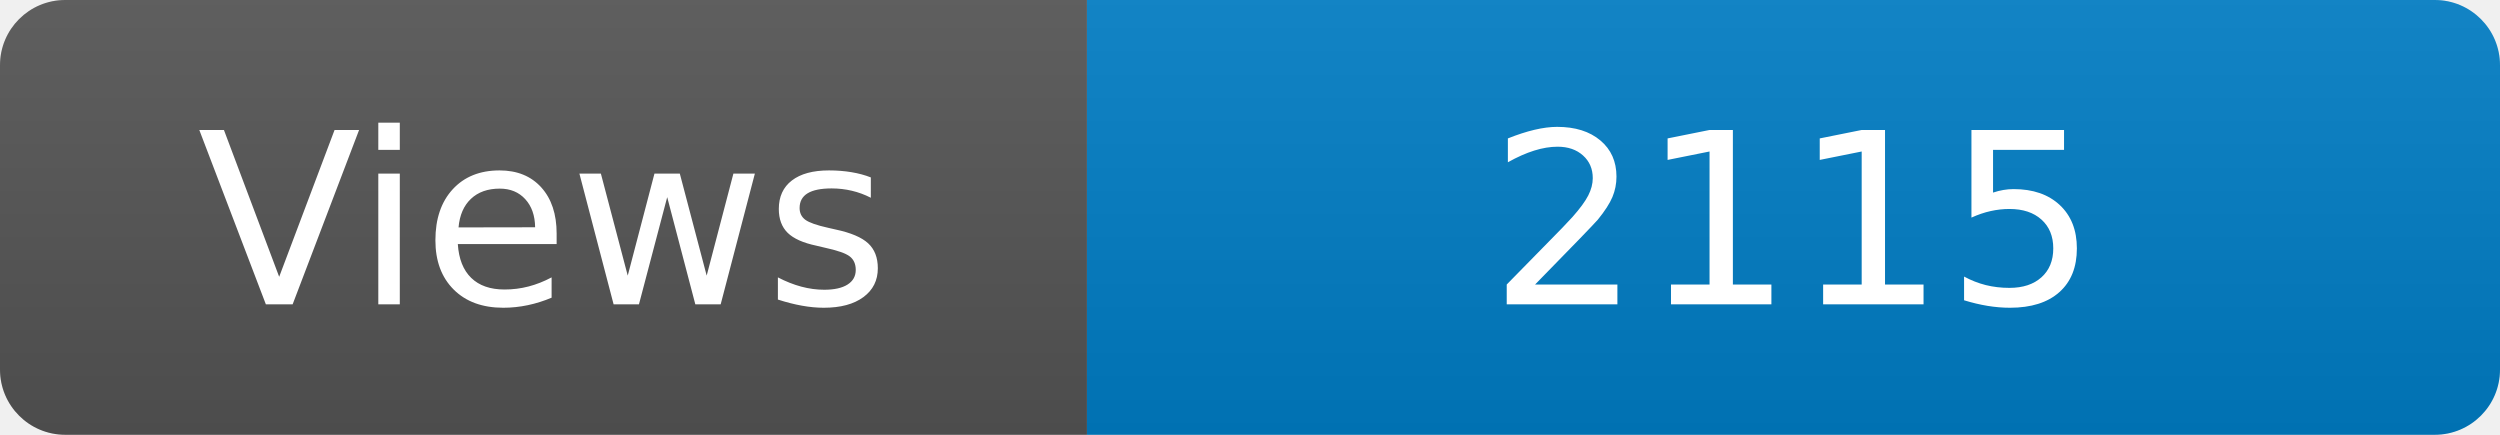
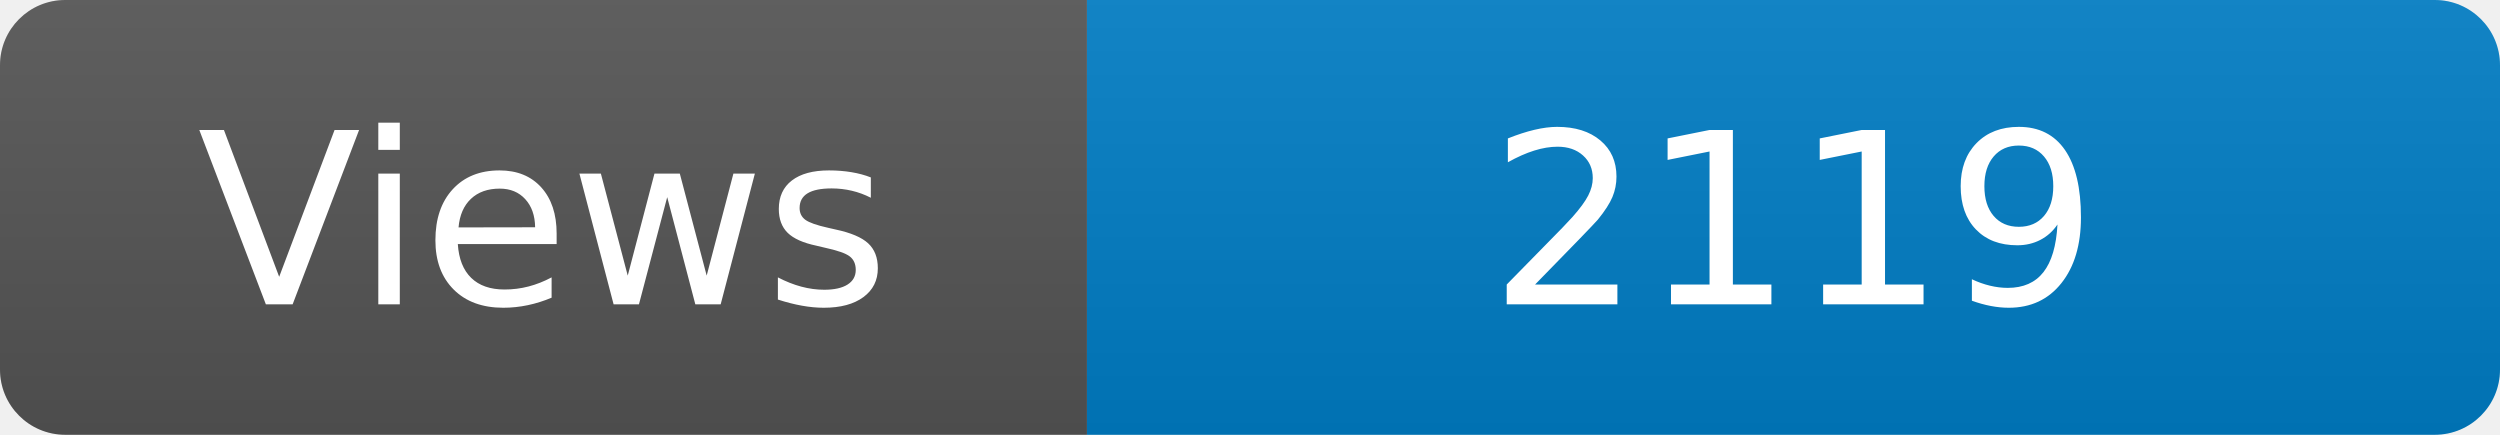
<svg xmlns="http://www.w3.org/2000/svg" width="115" height="20" role="img" aria-label="Maintained?: yes">
  <linearGradient id="s" x2="0" y2="100%">
    <stop offset="0" stop-color="#bbb" stop-opacity=".1" />
    <stop offset="1" stop-opacity=".1" />
  </linearGradient>
  <clipPath id="r">
    <rect width="115" height="20" rx="3" fill="#fff" />
  </clipPath>
  <g clip-path="url(#r)">
    <rect width="50" height="20" fill="#555" />
    <rect x="50" width="160" height="20" fill="#007ec6" />
    <rect width="115" height="20" fill="url(#s)" />
  </g>
  <g fill="#fff" text-anchor="middle" font-family="Verdana,Geneva,DejaVu Sans,sans-serif" font-size="110">
    <text x="250" y="140" transform="scale(.1)" fill="#fff">Views</text>
-     <text x="825" y="140" transform="scale(.1)" fill="#fff">2115</text>
+     <text x="825" y="140" transform="scale(.1)" fill="#fff">2119</text>
  </g>
</svg>
